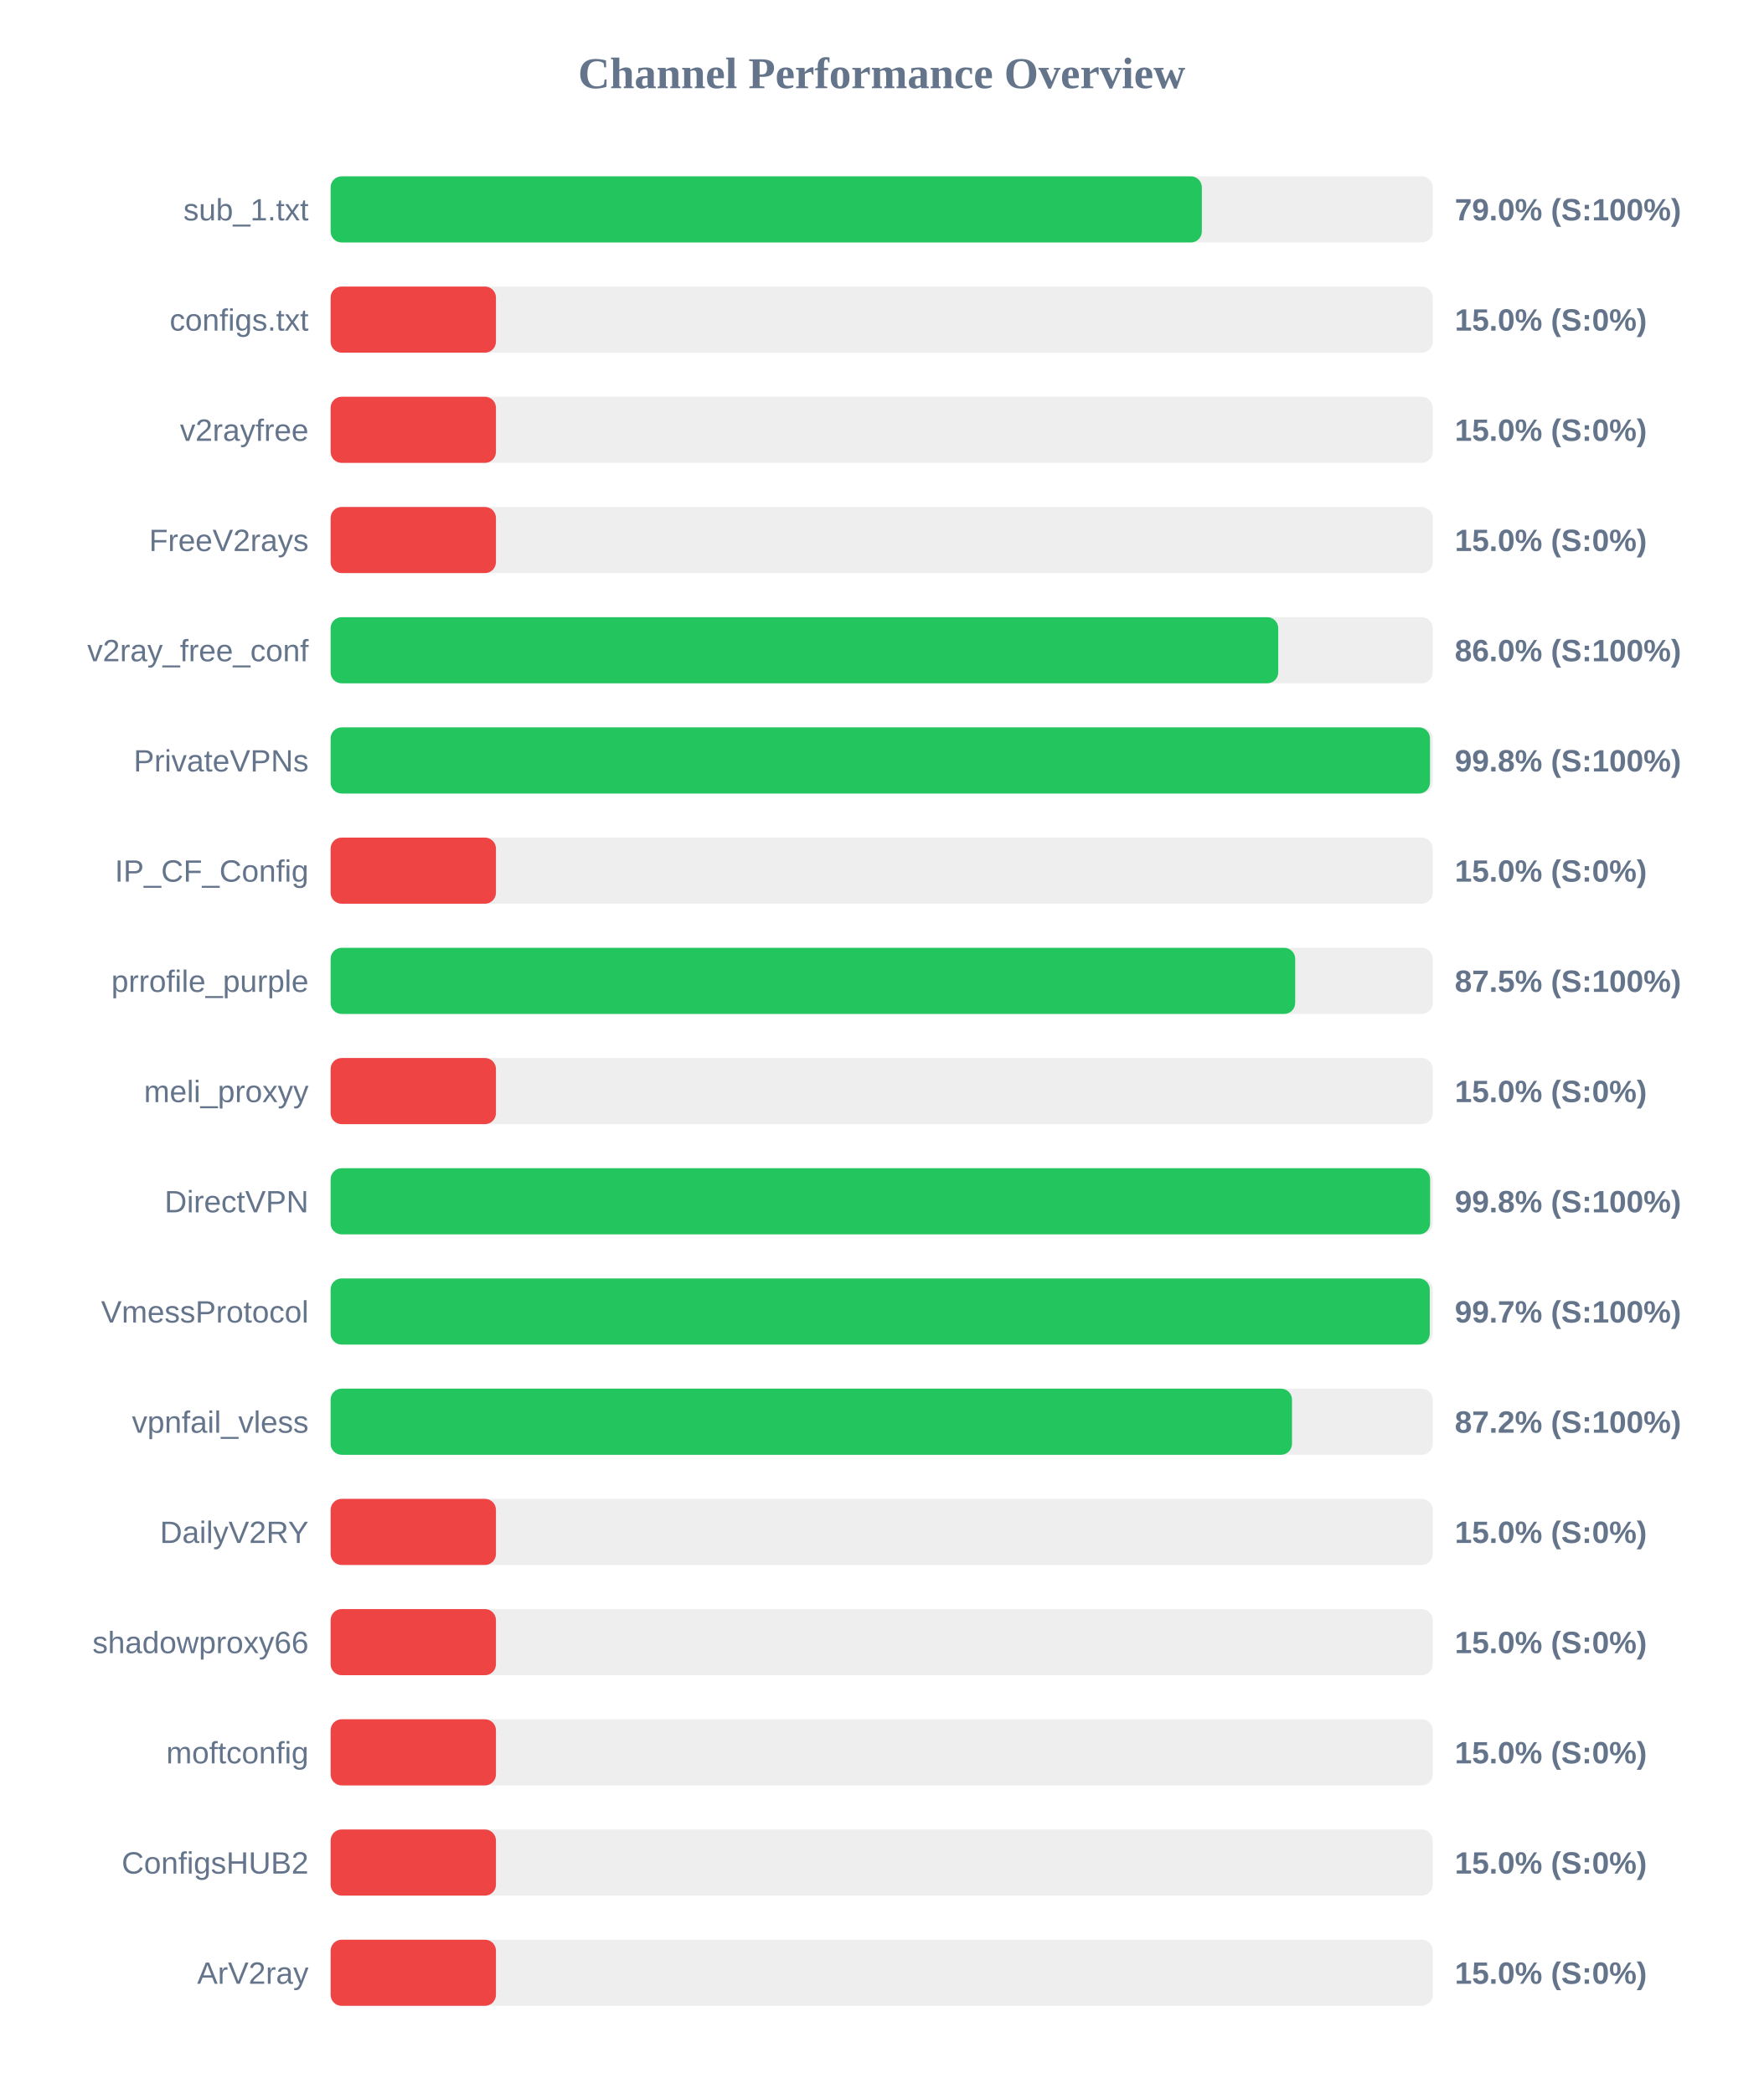
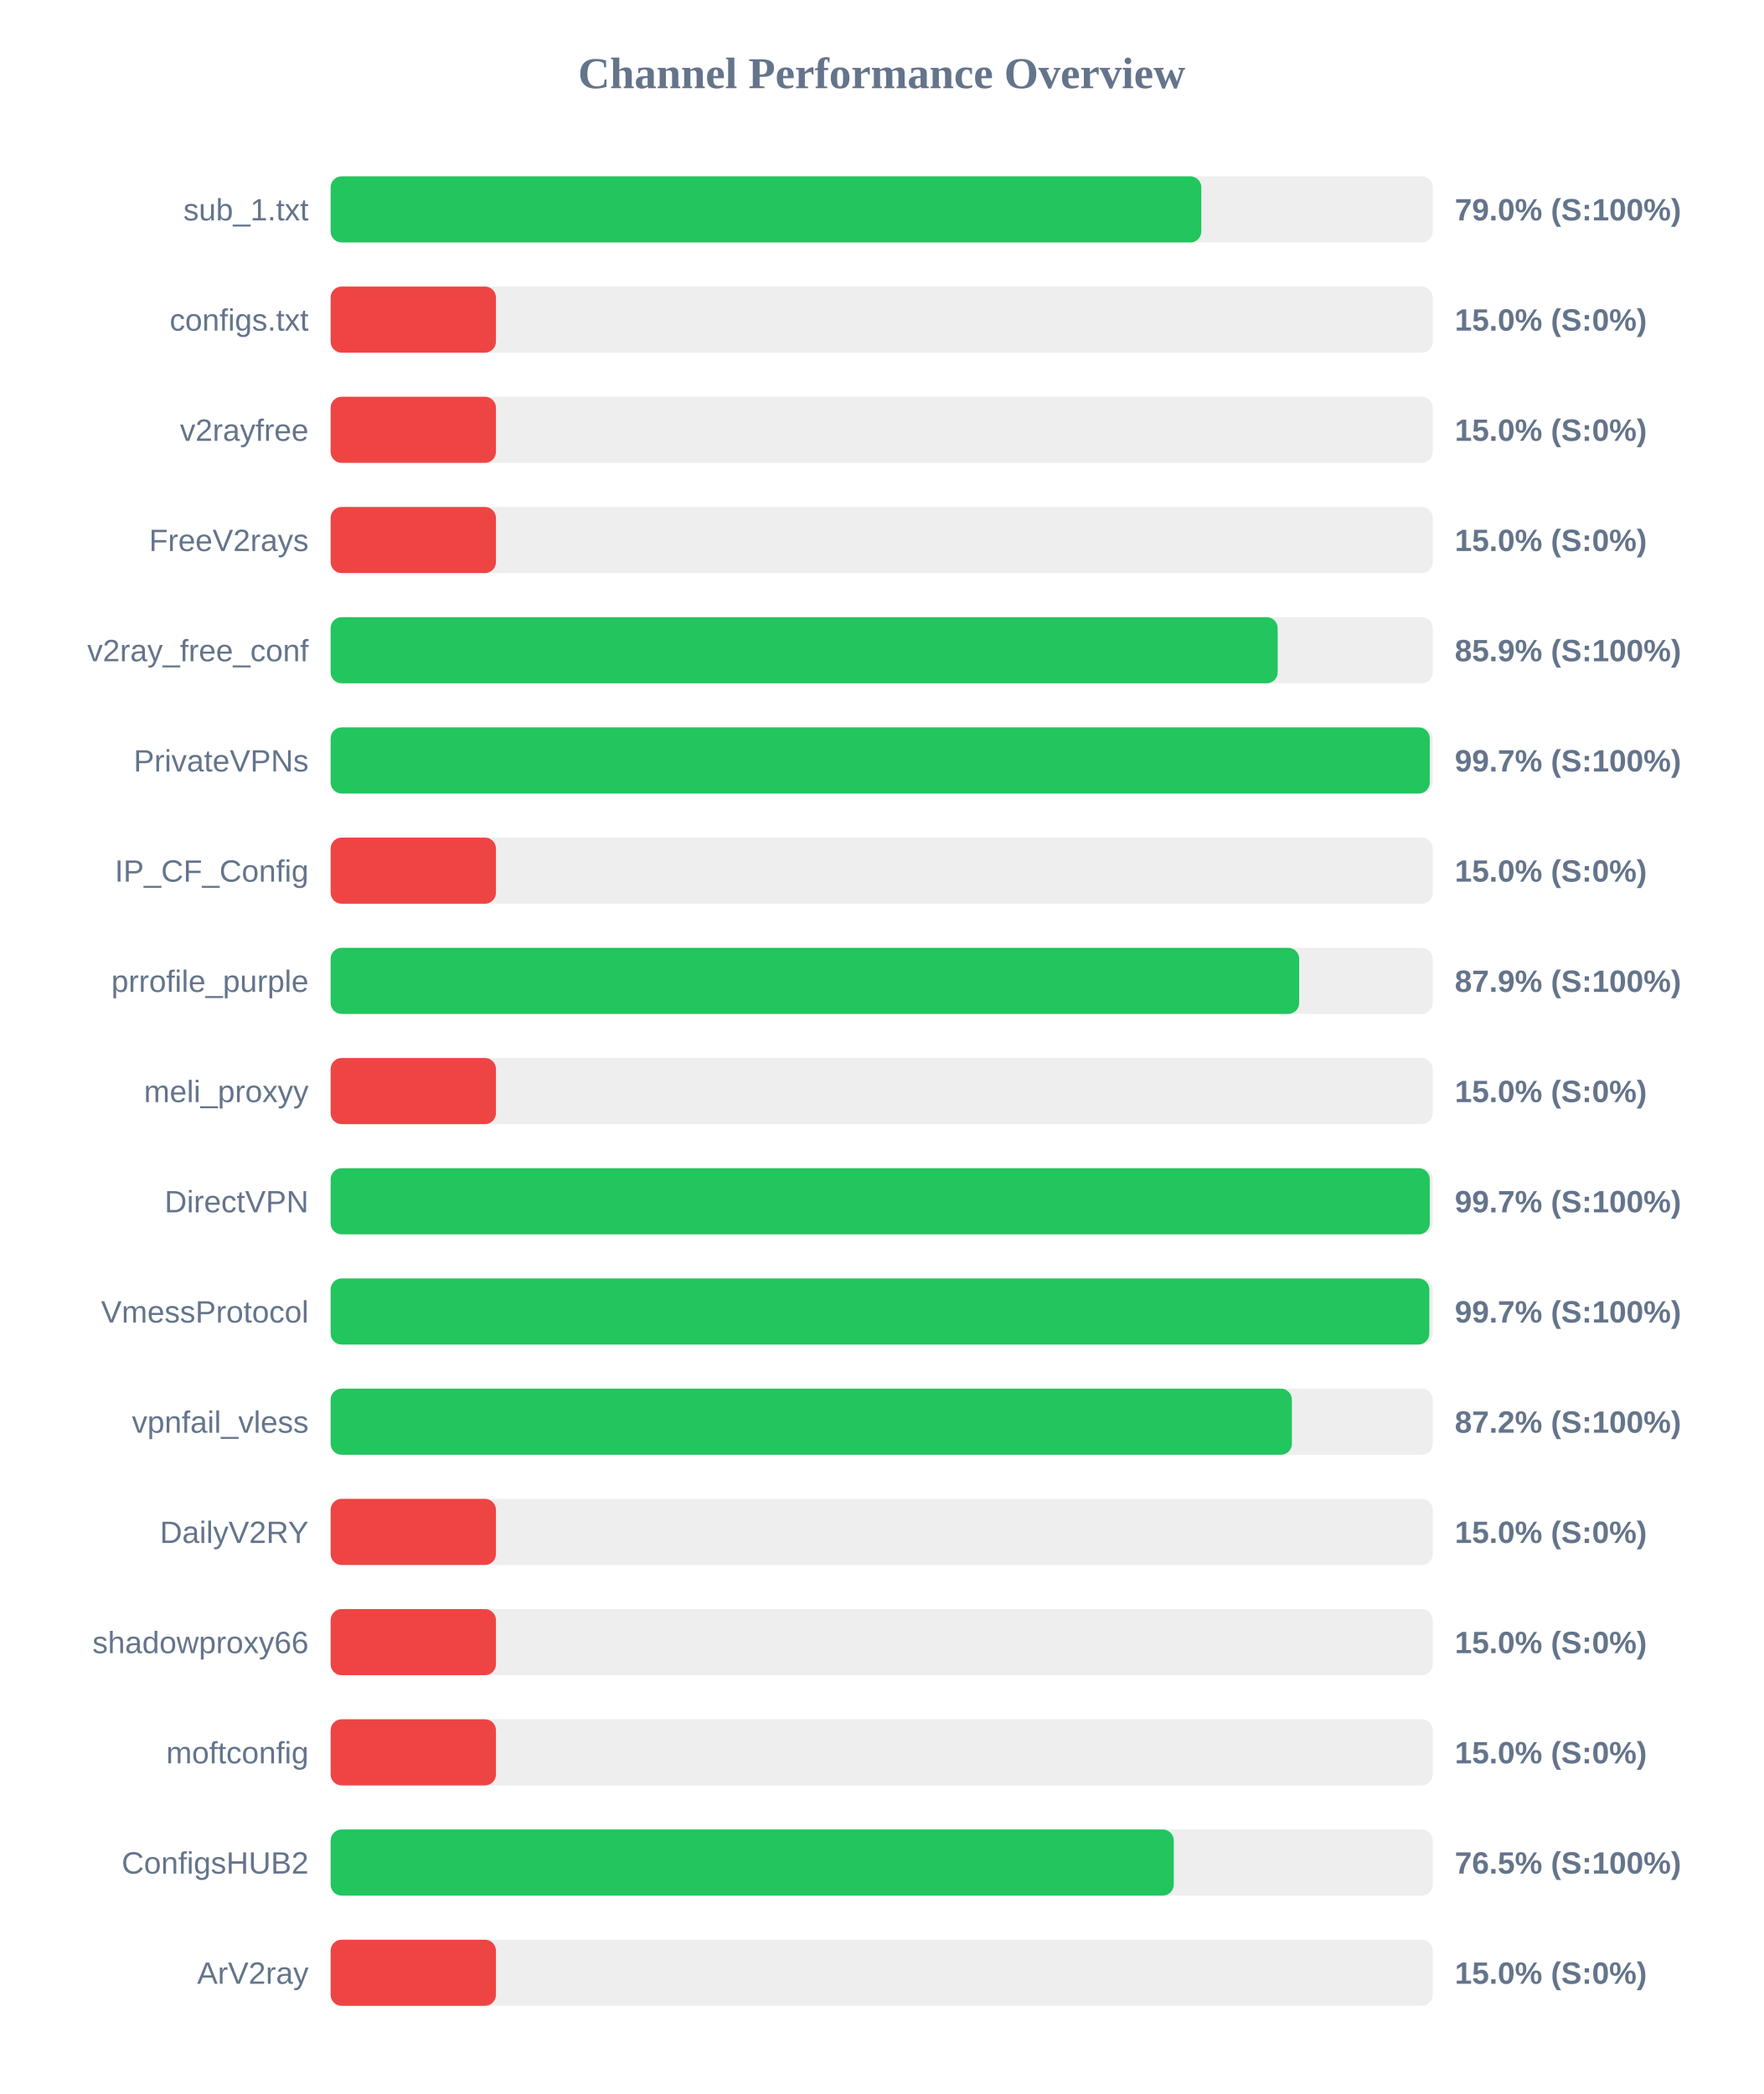
<svg xmlns="http://www.w3.org/2000/svg" width="800" height="950" version="1.1">
  <style>
        .row { font: 14px Arial; fill: #64748b; }
        .score { font: bold 14px Arial; fill: #64748b; }
    </style>
  <text x="400" y="40" text-anchor="middle" font-size="20px" font-weight="bold" fill="#64748b">Channel Performance Overview</text>
  <rect x="150" y="80" width="500" height="30" fill="#eee" rx="5" />
-   <rect x="150" y="80" width="395.25" height="30" fill="#22c55e" rx="5" />
+   <rect x="150" y="80" width="395.0" height="30" fill="#22c55e" rx="5" />
  <text x="140" y="100" text-anchor="end" class="row">sub_1.txt</text>
  <text x="660" y="100" text-anchor="start" class="score">79.0% (S:100%)</text>
  <rect x="150" y="130" width="500" height="30" fill="#eee" rx="5" />
  <rect x="150" y="130" width="75.0" height="30" fill="#ef4444" rx="5" />
  <text x="140" y="150" text-anchor="end" class="row">configs.txt</text>
  <text x="660" y="150" text-anchor="start" class="score">15.0% (S:0%)</text>
  <rect x="150" y="180" width="500" height="30" fill="#eee" rx="5" />
  <rect x="150" y="180" width="75.0" height="30" fill="#ef4444" rx="5" />
  <text x="140" y="200" text-anchor="end" class="row">v2rayfree</text>
  <text x="660" y="200" text-anchor="start" class="score">15.0% (S:0%)</text>
  <rect x="150" y="230" width="500" height="30" fill="#eee" rx="5" />
  <rect x="150" y="230" width="75.0" height="30" fill="#ef4444" rx="5" />
  <text x="140" y="250" text-anchor="end" class="row">FreeV2rays</text>
  <text x="660" y="250" text-anchor="start" class="score">15.0% (S:0%)</text>
  <rect x="150" y="280" width="500" height="30" fill="#eee" rx="5" />
-   <rect x="150" y="280" width="429.9" height="30" fill="#22c55e" rx="5" />
+   <rect x="150" y="280" width="429.65" height="30" fill="#22c55e" rx="5" />
  <text x="140" y="300" text-anchor="end" class="row">v2ray_free_conf</text>
-   <text x="660" y="300" text-anchor="start" class="score">86.0% (S:100%)</text>
+   <text x="660" y="300" text-anchor="start" class="score">85.9% (S:100%)</text>
  <rect x="150" y="330" width="500" height="30" fill="#eee" rx="5" />
-   <rect x="150" y="330" width="498.75" height="30" fill="#22c55e" rx="5" />
+   <rect x="150" y="330" width="498.65" height="30" fill="#22c55e" rx="5" />
  <text x="140" y="350" text-anchor="end" class="row">PrivateVPNs</text>
-   <text x="660" y="350" text-anchor="start" class="score">99.8% (S:100%)</text>
+   <text x="660" y="350" text-anchor="start" class="score">99.7% (S:100%)</text>
  <rect x="150" y="380" width="500" height="30" fill="#eee" rx="5" />
  <rect x="150" y="380" width="75.0" height="30" fill="#ef4444" rx="5" />
  <text x="140" y="400" text-anchor="end" class="row">IP_CF_Config</text>
  <text x="660" y="400" text-anchor="start" class="score">15.0% (S:0%)</text>
  <rect x="150" y="430" width="500" height="30" fill="#eee" rx="5" />
-   <rect x="150" y="430" width="437.6" height="30" fill="#22c55e" rx="5" />
+   <rect x="150" y="430" width="439.4" height="30" fill="#22c55e" rx="5" />
  <text x="140" y="450" text-anchor="end" class="row">prrofile_purple</text>
-   <text x="660" y="450" text-anchor="start" class="score">87.5% (S:100%)</text>
+   <text x="660" y="450" text-anchor="start" class="score">87.9% (S:100%)</text>
  <rect x="150" y="480" width="500" height="30" fill="#eee" rx="5" />
  <rect x="150" y="480" width="75.0" height="30" fill="#ef4444" rx="5" />
  <text x="140" y="500" text-anchor="end" class="row">meli_proxyy</text>
  <text x="660" y="500" text-anchor="start" class="score">15.0% (S:0%)</text>
  <rect x="150" y="530" width="500" height="30" fill="#eee" rx="5" />
-   <rect x="150" y="530" width="498.8" height="30" fill="#22c55e" rx="5" />
+   <rect x="150" y="530" width="498.65" height="30" fill="#22c55e" rx="5" />
  <text x="140" y="550" text-anchor="end" class="row">DirectVPN</text>
-   <text x="660" y="550" text-anchor="start" class="score">99.8% (S:100%)</text>
+   <text x="660" y="550" text-anchor="start" class="score">99.7% (S:100%)</text>
  <rect x="150" y="580" width="500" height="30" fill="#eee" rx="5" />
-   <rect x="150" y="580" width="498.65" height="30" fill="#22c55e" rx="5" />
+   <rect x="150" y="580" width="498.45" height="30" fill="#22c55e" rx="5" />
  <text x="140" y="600" text-anchor="end" class="row">VmessProtocol</text>
  <text x="660" y="600" text-anchor="start" class="score">99.7% (S:100%)</text>
  <rect x="150" y="630" width="500" height="30" fill="#eee" rx="5" />
-   <rect x="150" y="630" width="436.15" height="30" fill="#22c55e" rx="5" />
+   <rect x="150" y="630" width="436.1" height="30" fill="#22c55e" rx="5" />
  <text x="140" y="650" text-anchor="end" class="row">vpnfail_vless</text>
  <text x="660" y="650" text-anchor="start" class="score">87.2% (S:100%)</text>
  <rect x="150" y="680" width="500" height="30" fill="#eee" rx="5" />
  <rect x="150" y="680" width="75.0" height="30" fill="#ef4444" rx="5" />
  <text x="140" y="700" text-anchor="end" class="row">DailyV2RY</text>
  <text x="660" y="700" text-anchor="start" class="score">15.0% (S:0%)</text>
  <rect x="150" y="730" width="500" height="30" fill="#eee" rx="5" />
  <rect x="150" y="730" width="75.0" height="30" fill="#ef4444" rx="5" />
  <text x="140" y="750" text-anchor="end" class="row">shadowproxy66</text>
  <text x="660" y="750" text-anchor="start" class="score">15.0% (S:0%)</text>
  <rect x="150" y="780" width="500" height="30" fill="#eee" rx="5" />
  <rect x="150" y="780" width="75.0" height="30" fill="#ef4444" rx="5" />
  <text x="140" y="800" text-anchor="end" class="row">moftconfig</text>
  <text x="660" y="800" text-anchor="start" class="score">15.0% (S:0%)</text>
  <rect x="150" y="830" width="500" height="30" fill="#eee" rx="5" />
-   <rect x="150" y="830" width="75.0" height="30" fill="#ef4444" rx="5" />
+   <rect x="150" y="830" width="382.5" height="30" fill="#22c55e" rx="5" />
  <text x="140" y="850" text-anchor="end" class="row">ConfigsHUB2</text>
-   <text x="660" y="850" text-anchor="start" class="score">15.0% (S:0%)</text>
+   <text x="660" y="850" text-anchor="start" class="score">76.5% (S:100%)</text>
  <rect x="150" y="880" width="500" height="30" fill="#eee" rx="5" />
  <rect x="150" y="880" width="75.0" height="30" fill="#ef4444" rx="5" />
  <text x="140" y="900" text-anchor="end" class="row">ArV2ray</text>
  <text x="660" y="900" text-anchor="start" class="score">15.0% (S:0%)</text>
</svg>
